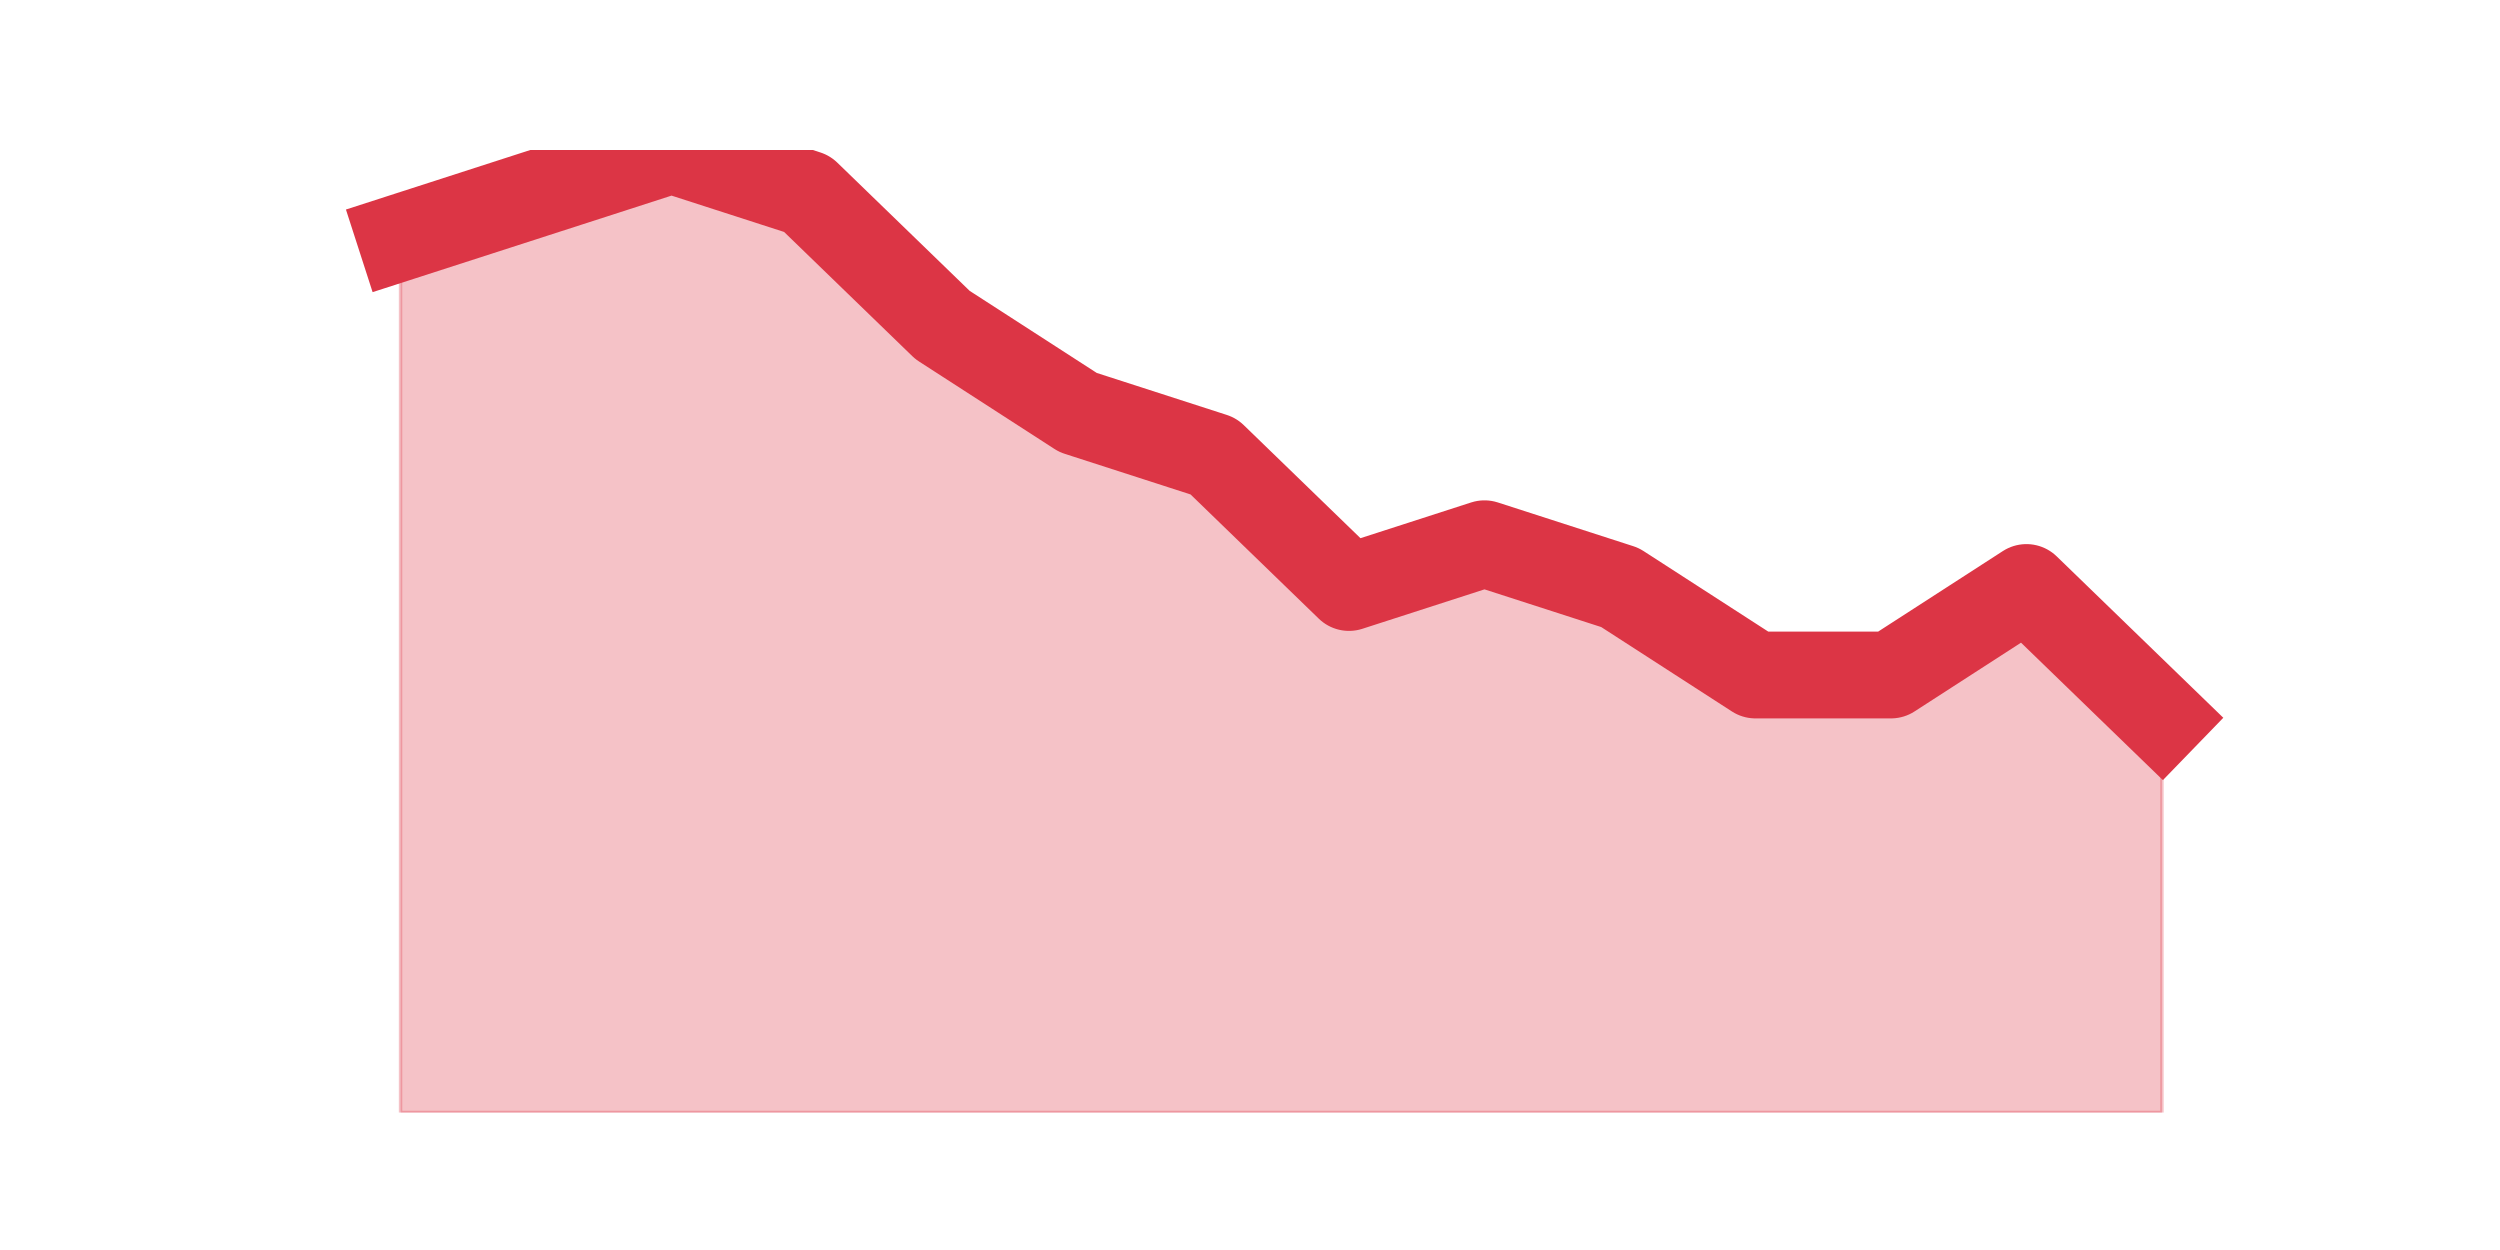
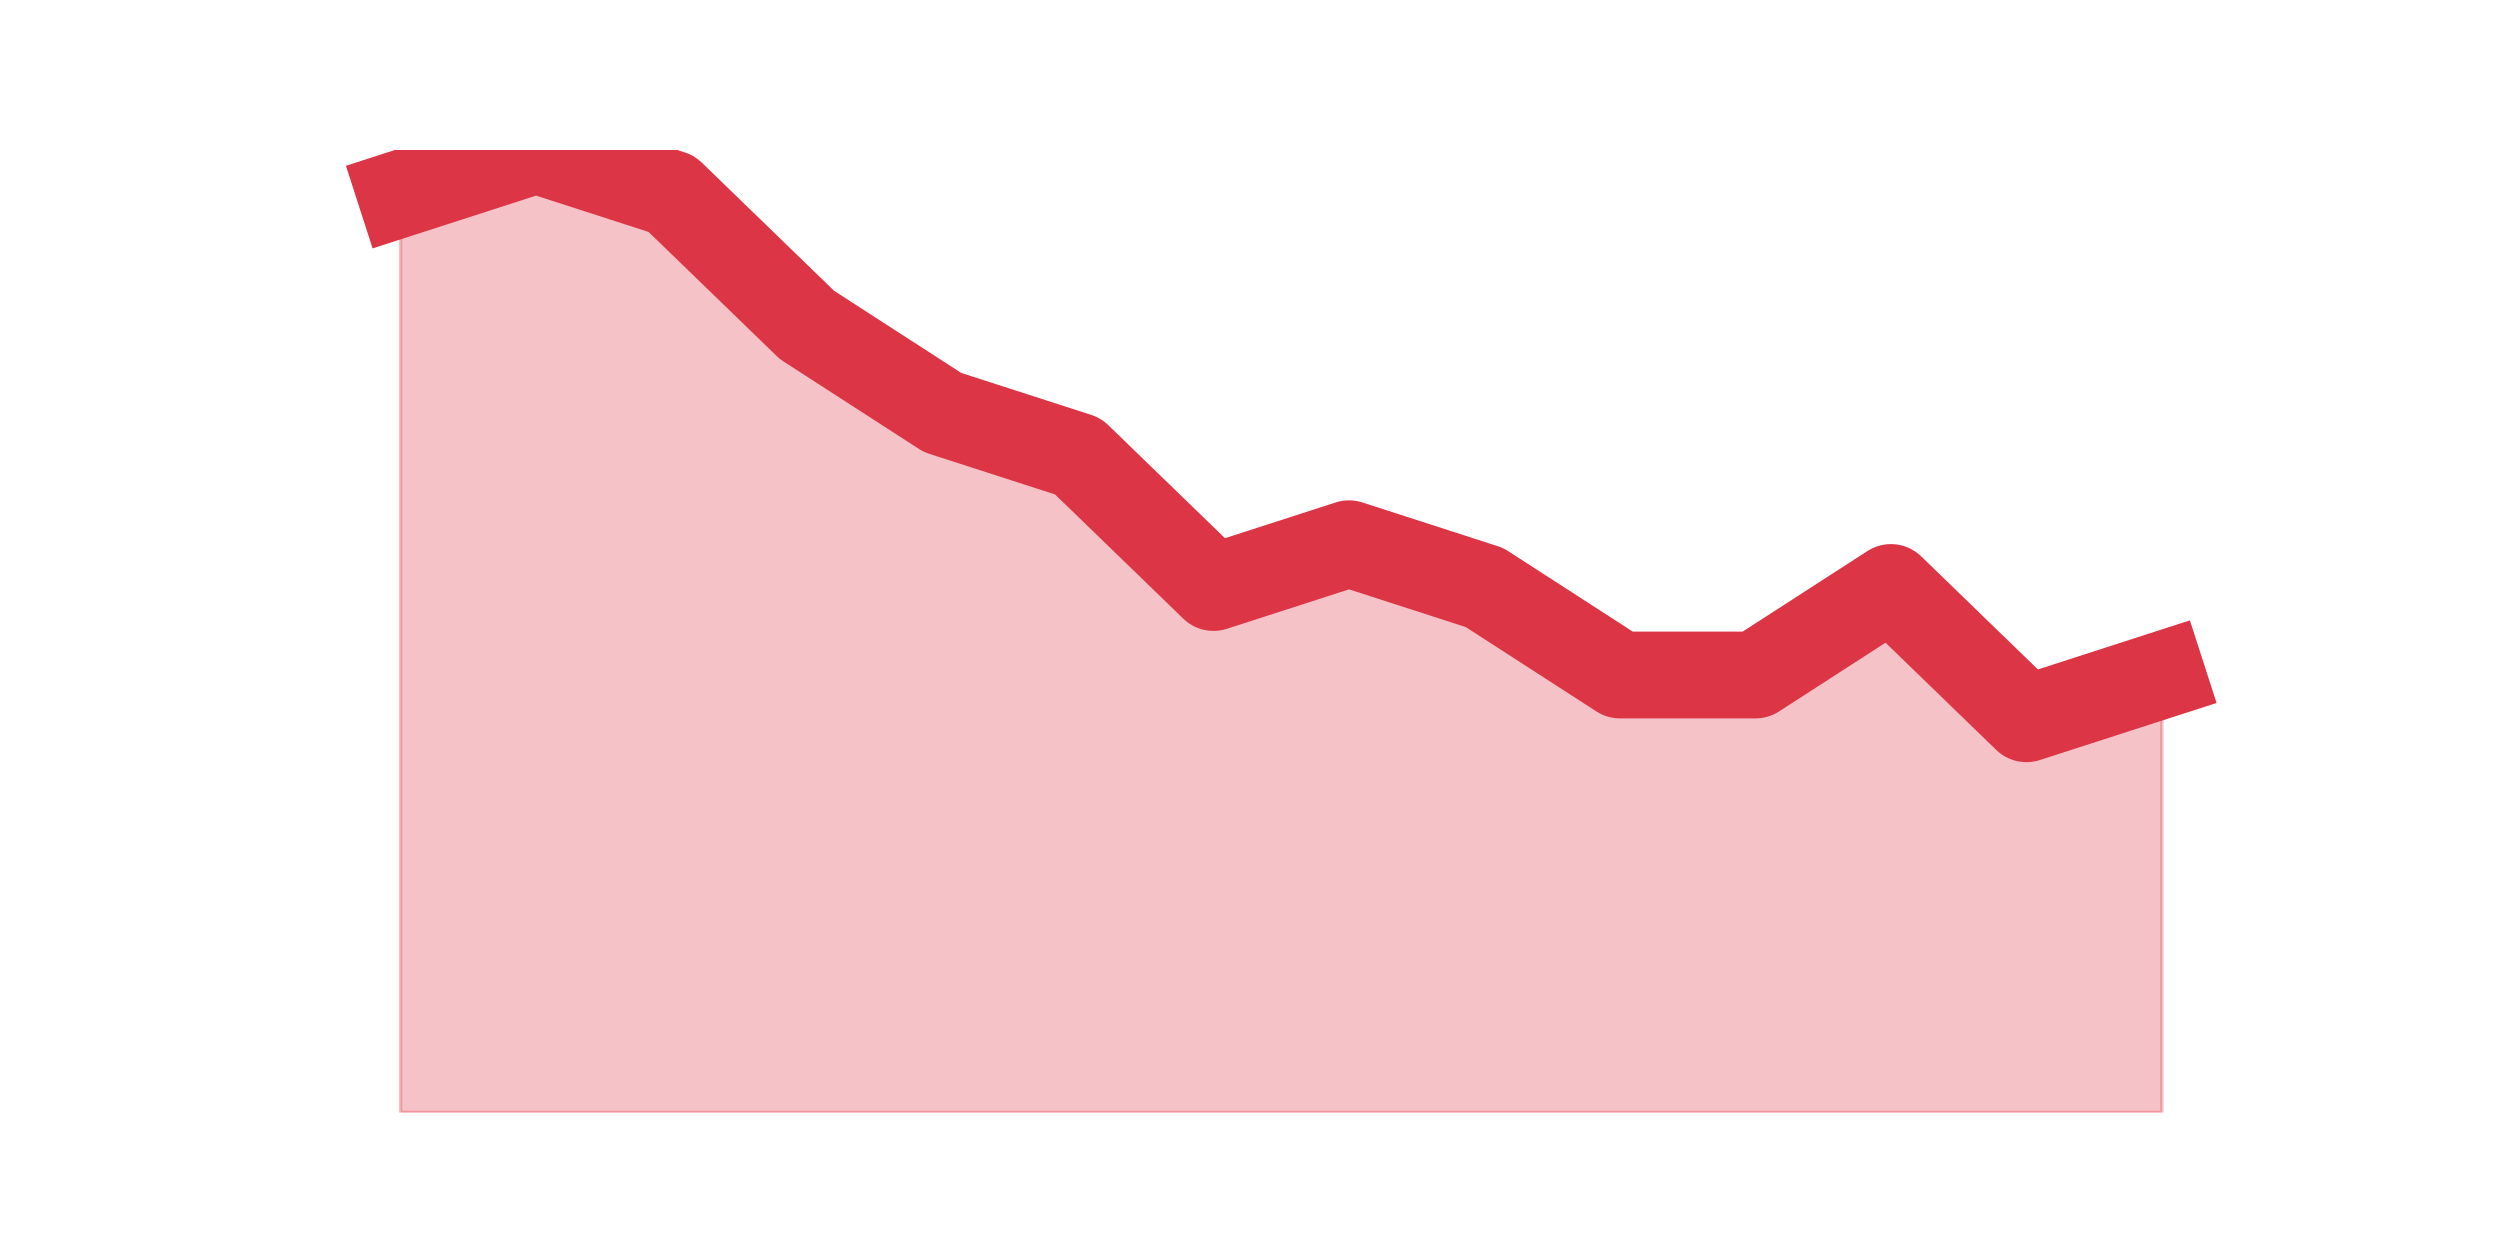
<svg xmlns="http://www.w3.org/2000/svg" xmlns:xlink="http://www.w3.org/1999/xlink" height="360pt" version="1.1" viewBox="0 0 720 360" width="720pt">
  <defs>
    <style type="text/css">*{stroke-linecap:butt;stroke-linejoin:round;}</style>
  </defs>
  <g id="figure_1">
    <g id="patch_1">
      <path d="M 0 360  L 720 360  L 720 0  L 0 0  z " style="fill:none;" />
    </g>
    <g id="axes_1">
      <g id="matplotlib.axis_1" />
      <g id="matplotlib.axis_2" />
      <g id="PolyCollection_1">
        <defs>
-           <path d="M 115.364 -291.6  L 115.364 -39.6  L 154.385 -39.6  L 193.406 -39.6  L 232.427 -39.6  L 271.448 -39.6  L 310.469 -39.6  L 349.49 -39.6  L 388.51 -39.6  L 427.531 -39.6  L 466.552 -39.6  L 505.573 -39.6  L 544.594 -39.6  L 583.615 -39.6  L 622.636 -39.6  L 622.636 -153  L 622.636 -153  L 583.615 -190.8  L 544.594 -165.6  L 505.573 -165.6  L 466.552 -190.8  L 427.531 -203.4  L 388.51 -190.8  L 349.49 -228.6  L 310.469 -241.2  L 271.448 -266.4  L 232.427 -304.2  L 193.406 -316.8  L 154.385 -304.2  L 115.364 -291.6  z " id="mddc2a20858" style="stroke:#dc3545;stroke-opacity:0.3;" />
+           <path d="M 115.364 -304.2  L 115.364 -39.6  L 154.385 -39.6  L 193.406 -39.6  L 232.427 -39.6  L 271.448 -39.6  L 310.469 -39.6  L 349.49 -39.6  L 388.51 -39.6  L 427.531 -39.6  L 466.552 -39.6  L 505.573 -39.6  L 544.594 -39.6  L 583.615 -39.6  L 622.636 -39.6  L 622.636 -165.6  L 622.636 -165.6  L 583.615 -153  L 544.594 -190.8  L 505.573 -165.6  L 466.552 -165.6  L 427.531 -190.8  L 388.51 -203.4  L 349.49 -190.8  L 310.469 -228.6  L 271.448 -241.2  L 232.427 -266.4  L 193.406 -304.2  L 154.385 -316.8  L 115.364 -304.2  z " id="mde721028d0" style="stroke:#dc3545;stroke-opacity:0.3;" />
        </defs>
-         <g clip-path="url(#pf24866f99c)">
-           <use style="fill:#dc3545;fill-opacity:0.3;stroke:#dc3545;stroke-opacity:0.3;" x="0" xlink:href="#mddc2a20858" y="360" />
+         <g clip-path="url(#p3e92a61134)">
+           <use style="fill:#dc3545;fill-opacity:0.3;stroke:#dc3545;stroke-opacity:0.3;" x="0" xlink:href="#mde721028d0" y="360" />
        </g>
      </g>
      <g id="line2d_1">
-         <path clip-path="url(#pf24866f99c)" d="M 115.364 68.4  L 154.385 55.8  L 193.406 43.2  L 232.427 55.8  L 271.448 93.6  L 310.469 118.8  L 349.49 131.4  L 388.51 169.2  L 427.531 156.6  L 466.552 169.2  L 505.573 194.4  L 544.594 194.4  L 583.615 169.2  L 622.636 207  " style="fill:none;stroke:#dc3545;stroke-linecap:square;stroke-width:25;" />
+         <path clip-path="url(#p3e92a61134)" d="M 115.364 55.8  L 154.385 43.2  L 193.406 55.8  L 232.427 93.6  L 271.448 118.8  L 310.469 131.4  L 349.49 169.2  L 388.51 156.6  L 427.531 169.2  L 466.552 194.4  L 505.573 194.4  L 544.594 169.2  L 583.615 207  L 622.636 194.4  " style="fill:none;stroke:#dc3545;stroke-linecap:square;stroke-width:25;" />
      </g>
    </g>
  </g>
  <defs>
-     <clipPath id="pf24866f99c">
+     <clipPath id="p3e92a61134">
      <rect height="277.2" width="558" x="90" y="43.2" />
    </clipPath>
  </defs>
</svg>
